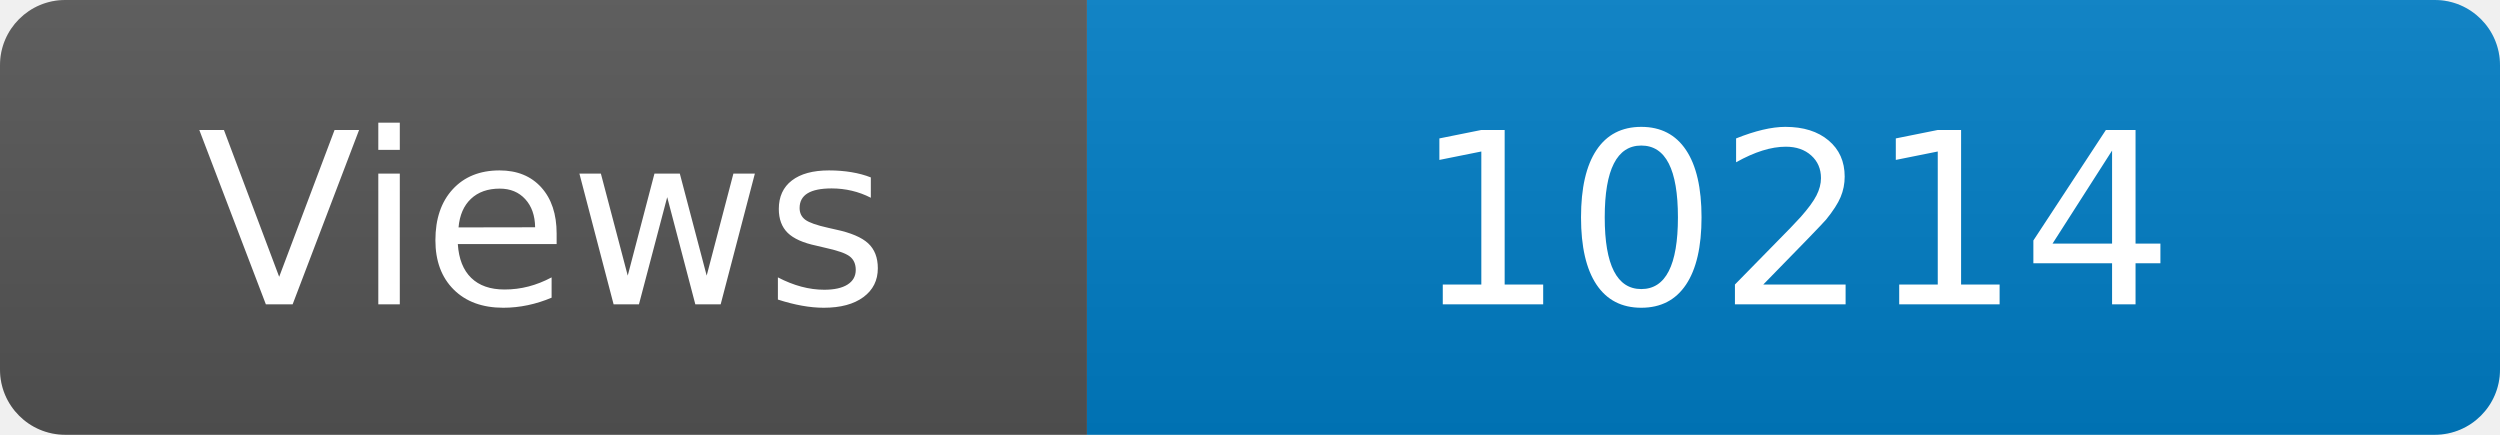
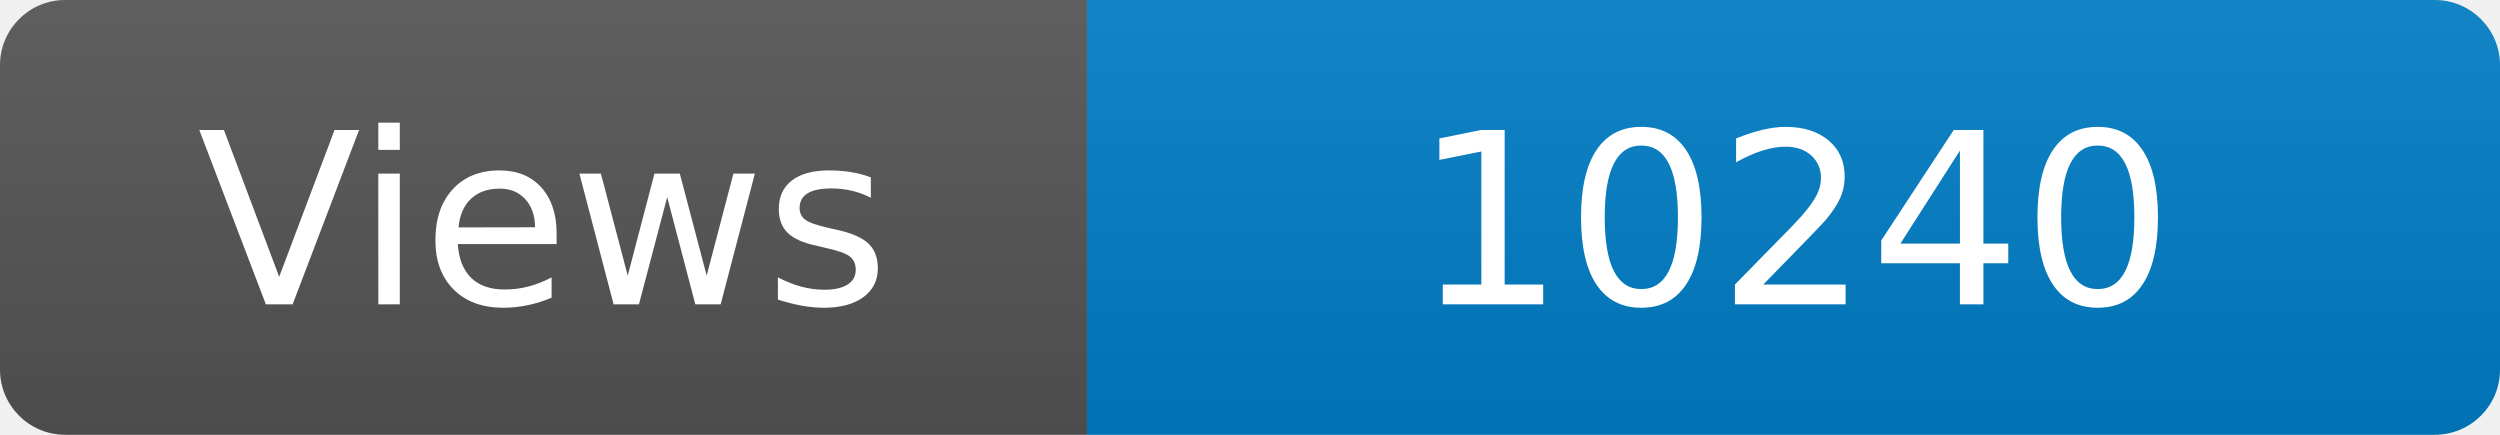
<svg xmlns="http://www.w3.org/2000/svg" width="115" height="20" role="img" aria-label="Maintained?: yes">
  <linearGradient id="s" x2="0" y2="100%">
    <stop offset="0" stop-color="#bbb" stop-opacity=".1" />
    <stop offset="1" stop-opacity=".1" />
  </linearGradient>
  <clipPath id="r">
    <rect width="115" height="20" rx="3" fill="#fff" />
  </clipPath>
  <g clip-path="url(#r)">
    <rect width="50" height="20" fill="#555" />
    <rect x="50" width="160" height="20" fill="#007ec6" />
    <rect width="115" height="20" fill="url(#s)" />
  </g>
  <g fill="#fff" text-anchor="middle" font-family="Verdana,Geneva,DejaVu Sans,sans-serif" font-size="110">
    <text x="250" y="140" transform="scale(.1)" fill="#fff">Views</text>
-     <text x="825" y="140" transform="scale(.1)" fill="#fff">10214</text>
+     <text x="825" y="140" transform="scale(.1)" fill="#fff">10240</text>
  </g>
</svg>
